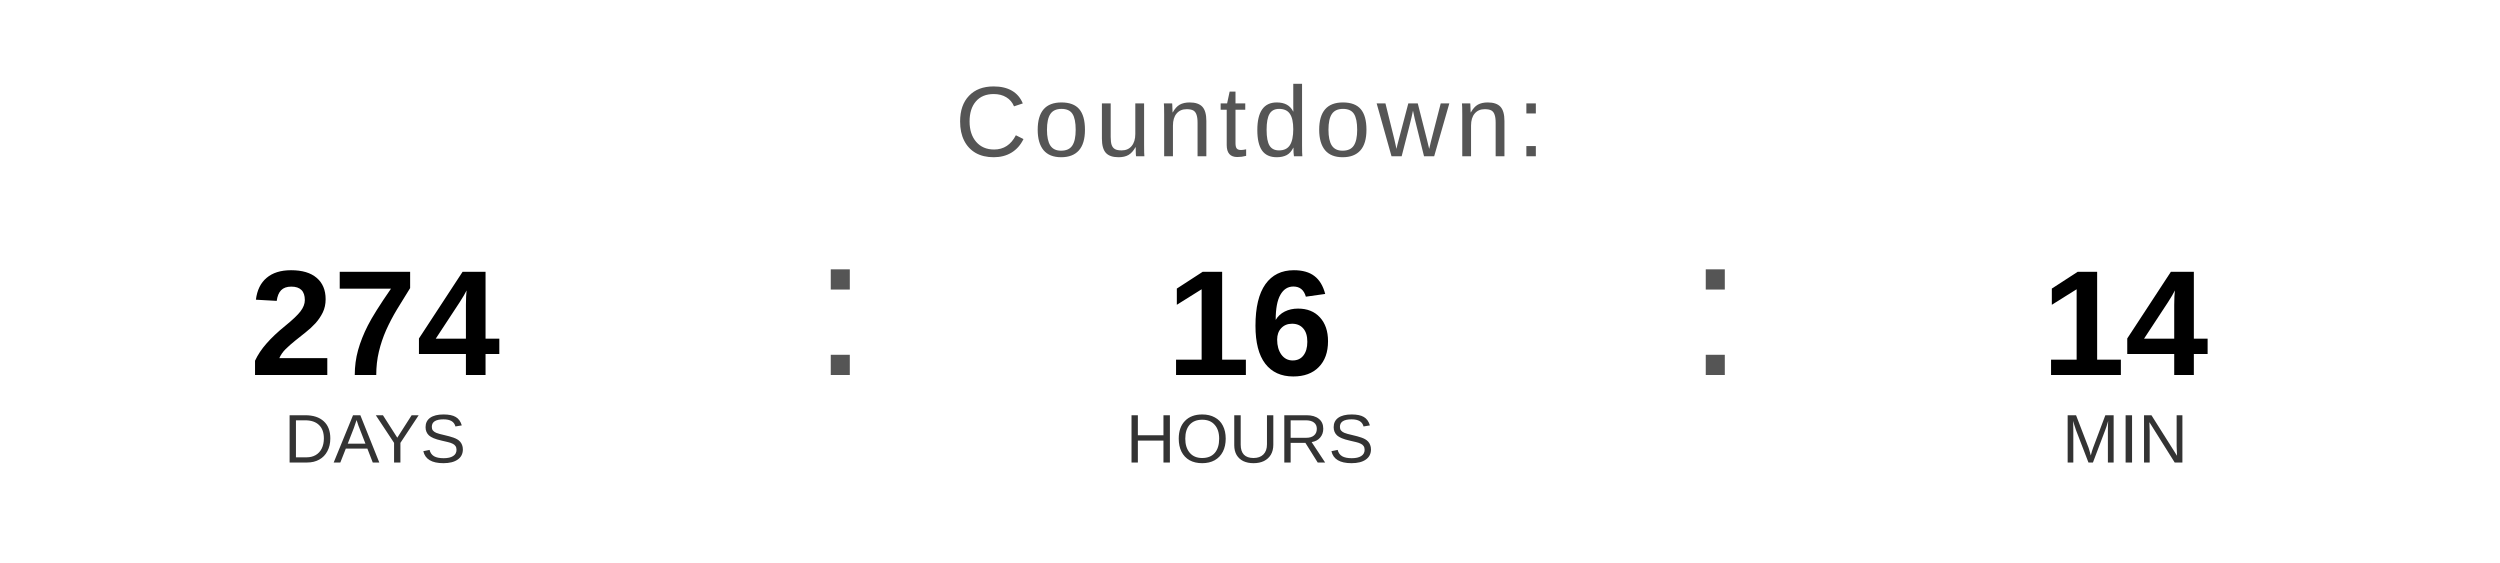
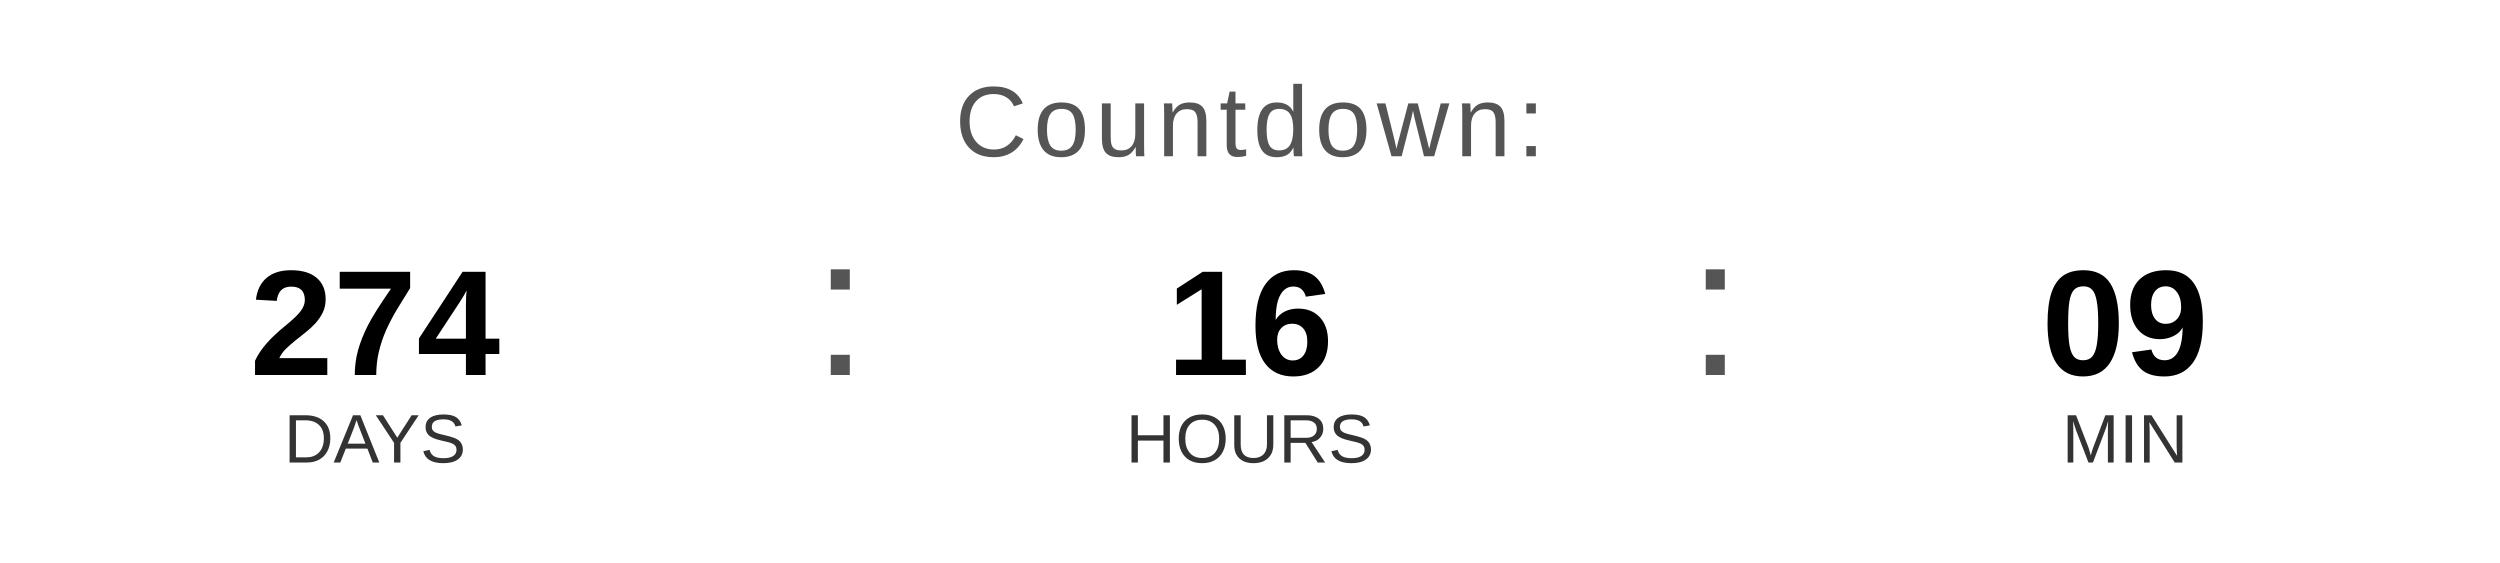
<svg xmlns="http://www.w3.org/2000/svg" width="400" height="90" viewBox="0 0 400 90">
  <text x="200" y="25" font-family="Arial, Helvetica, sans-serif" font-size="16" fill="#555555" text-anchor="middle" letter-spacing="1">
    Countdown:
  </text>
  <text x="60" y="60" font-family="Arial, Helvetica, sans-serif" font-size="24" font-weight="bold" fill="#000000" text-anchor="middle">274</text>
  <text x="60" y="74" font-family="Arial, Helvetica, sans-serif" font-size="11" fill="#333333" text-anchor="middle">DAYS</text>
  <text x="130" y="60" font-family="Arial, sans-serif" font-size="32" fill="#555555">:</text>
  <text x="200" y="60" font-family="Arial, Helvetica, sans-serif" font-size="24" font-weight="bold" fill="#000000" text-anchor="middle">16</text>
  <text x="200" y="74" font-family="Arial, Helvetica, sans-serif" font-size="11" fill="#333333" text-anchor="middle">HOURS</text>
  <text x="270" y="60" font-family="Arial, sans-serif" font-size="32" fill="#555555">:</text>
-   <text x="340" y="60" font-family="Arial, Helvetica, sans-serif" font-size="24" font-weight="bold" fill="#000000" text-anchor="middle">14</text>
+   <text x="340" y="60" font-family="Arial, Helvetica, sans-serif" font-size="24" font-weight="bold" fill="#000000" text-anchor="middle">09</text>
  <text x="340" y="74" font-family="Arial, Helvetica, sans-serif" font-size="11" fill="#333333" text-anchor="middle">MIN</text>
</svg>
